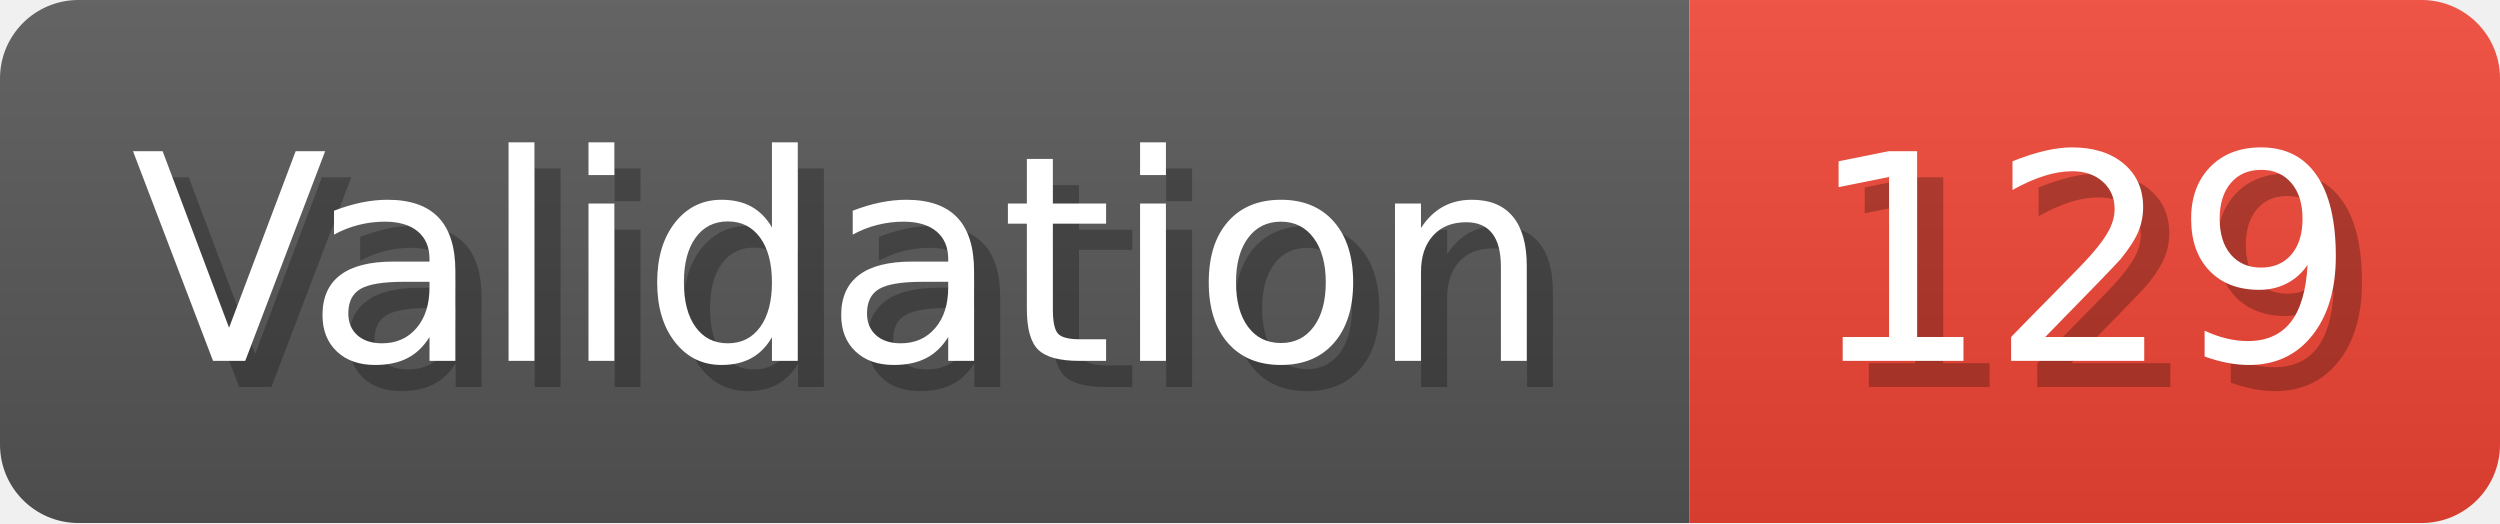
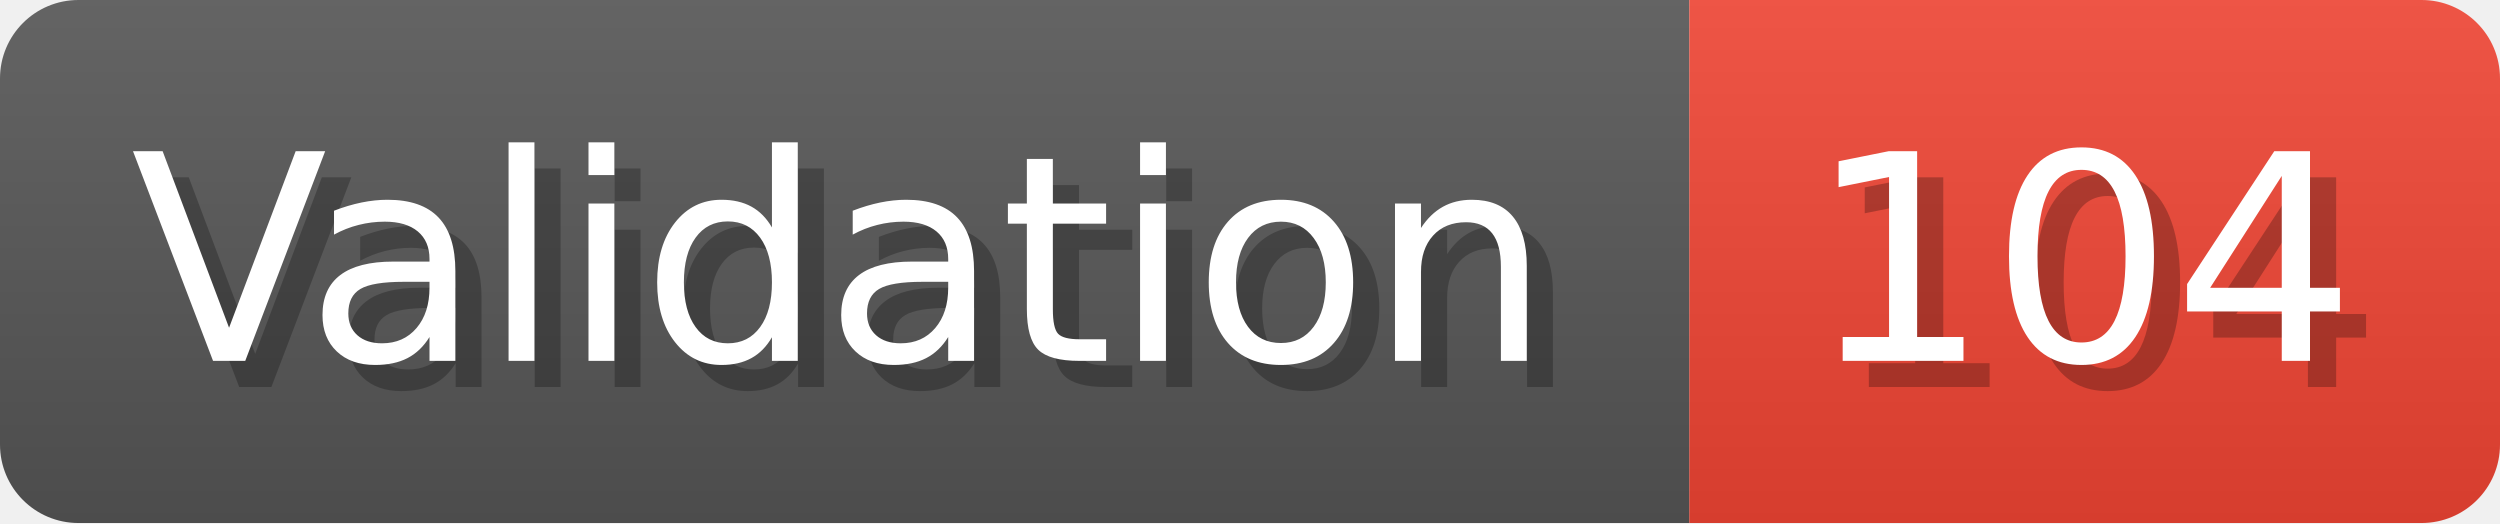
- <svg xmlns="http://www.w3.org/2000/svg" width="95.6" height="20" viewBox="0 0 956 200" role="img" aria-label="Validation: 129">
+ <svg xmlns="http://www.w3.org/2000/svg" width="95.6" height="20" viewBox="0 0 956 200" role="img" aria-label="Validation: 104">
  <linearGradient id="a" x2="0" y2="100%">
    <stop offset="0" stop-opacity=".1" stop-color="#EEE" />
    <stop offset="1" stop-opacity=".1" />
  </linearGradient>
  <mask id="m">
    <rect width="956" height="200" rx="30" fill="#FFF" />
  </mask>
  <g mask="url(#m)">
    <rect width="646" height="200" fill="#555" />
    <rect width="310" height="200" fill="#E43" x="646" />
    <rect width="956" height="200" fill="url(#a)" />
  </g>
  <g aria-hidden="true" fill="#fff" text-anchor="start" font-family="Verdana,DejaVu Sans,sans-serif" font-size="110">
    <text x="60" y="148" textLength="546" fill="#000" opacity="0.25">Validation</text>
    <text x="50" y="138" textLength="546">Validation</text>
-     <text x="701" y="148" textLength="210" fill="#000" opacity="0.25">129</text>
-     <text x="691" y="138" textLength="210">129</text>
+     <text x="701" y="148" textLength="210" fill="#000" opacity="0.25">104</text>
+     <text x="691" y="138" textLength="210">104</text>
  </g>
</svg>
